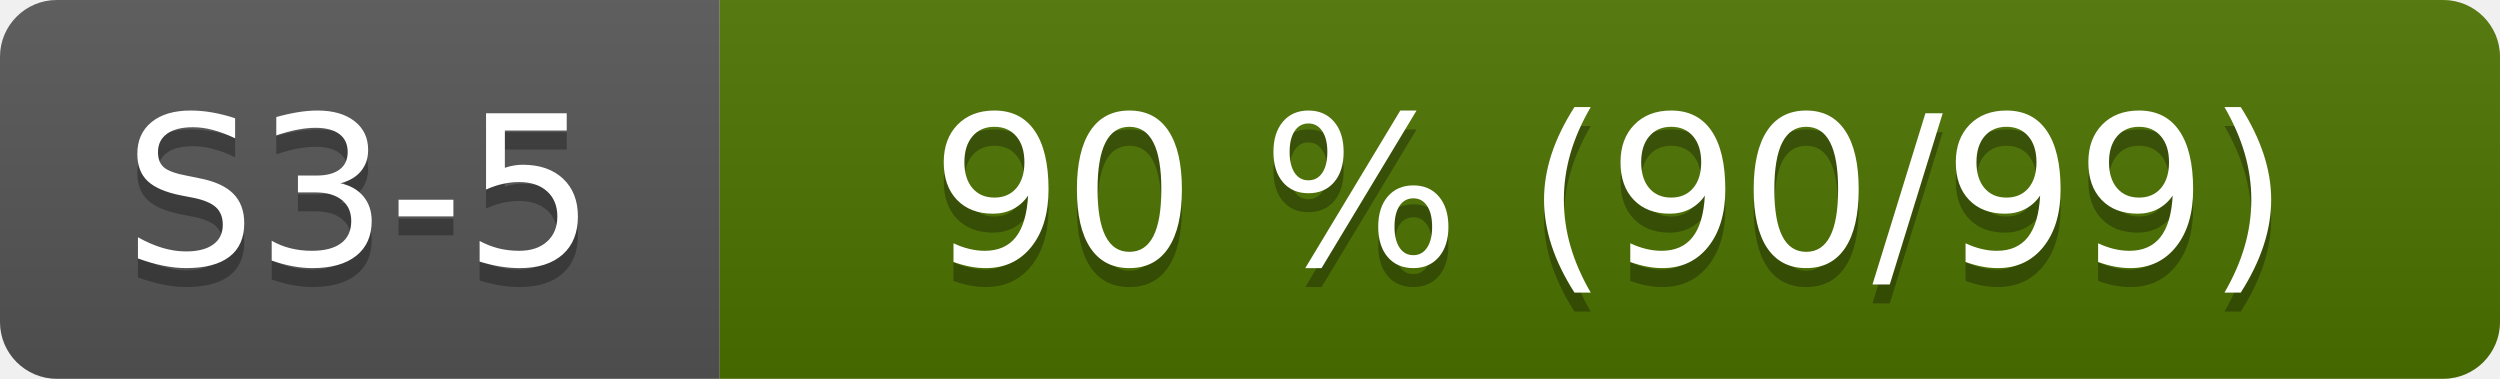
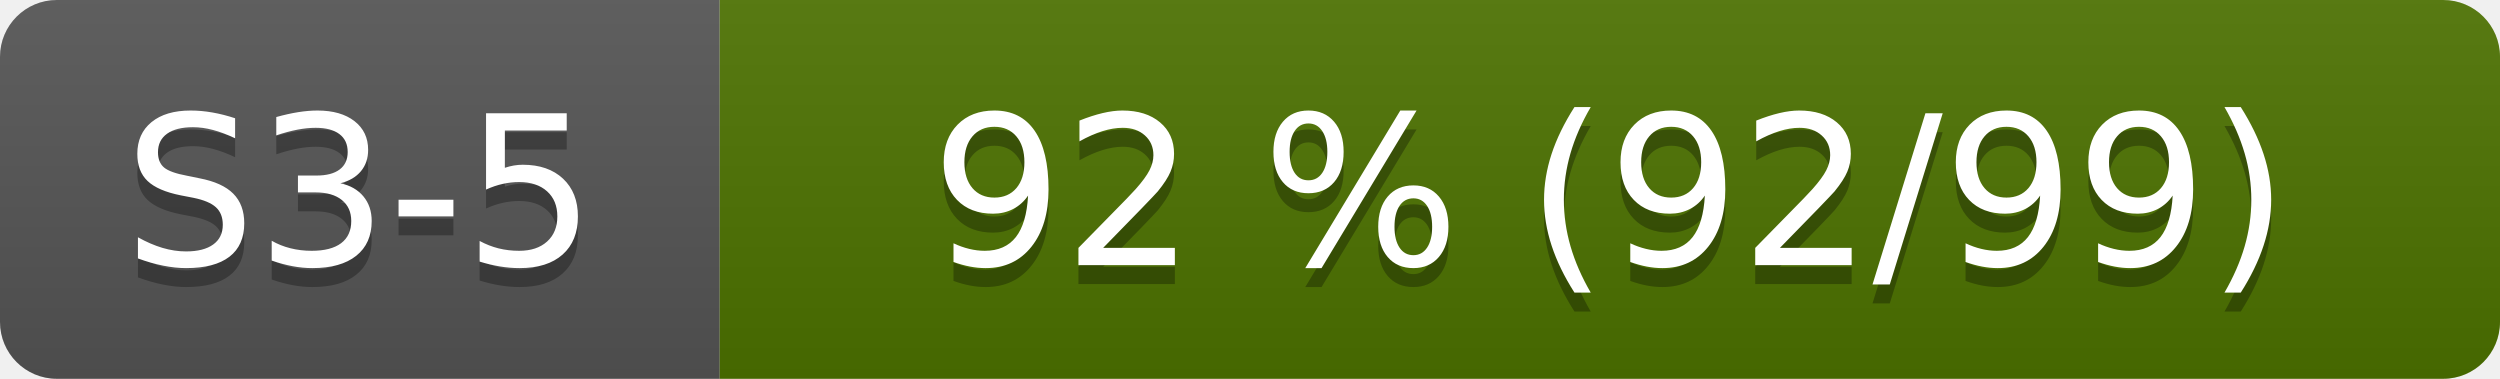
- <svg xmlns="http://www.w3.org/2000/svg" width="132" height="20" role="img" aria-label="S3-5: 90 % (90/99)">
+ <svg xmlns="http://www.w3.org/2000/svg" width="132" height="20" role="img" aria-label="S3-5: 92 % (92/99)">
  <linearGradient id="s" x2="0" y2="100%">
    <stop offset="0" stop-color="#bbb" stop-opacity=".1" />
    <stop offset="1" stop-opacity=".1" />
  </linearGradient>
  <clipPath id="r">
    <rect width="132" height="20" rx="3" fill="#fff" />
  </clipPath>
  <g clip-path="url(#r)">
    <rect width="38" height="20" fill="#555" />
    <rect x="38" width="94" height="20" fill="#4d7300" />
    <rect width="132" height="20" fill="url(#s)" />
  </g>
  <g fill="#fff" text-anchor="middle" font-family="Verdana,Geneva,DejaVu Sans,sans-serif" font-size="110">
    <text x="190" y="150" fill="#010101" fill-opacity=".3" transform="scale(.1)">S3-5</text>
    <text x="190" y="140" transform="scale(.1)">S3-5</text>
-     <text x="850" y="150" fill="#010101" fill-opacity=".3" transform="scale(.1)">90 % (90/99)</text>
-     <text x="850" y="140" transform="scale(.1)">90 % (90/99)</text>
+     <text x="850" y="150" fill="#010101" fill-opacity=".3" transform="scale(.1)">92 % (92/99)</text>
+     <text x="850" y="140" transform="scale(.1)">92 % (92/99)</text>
  </g>
</svg>
